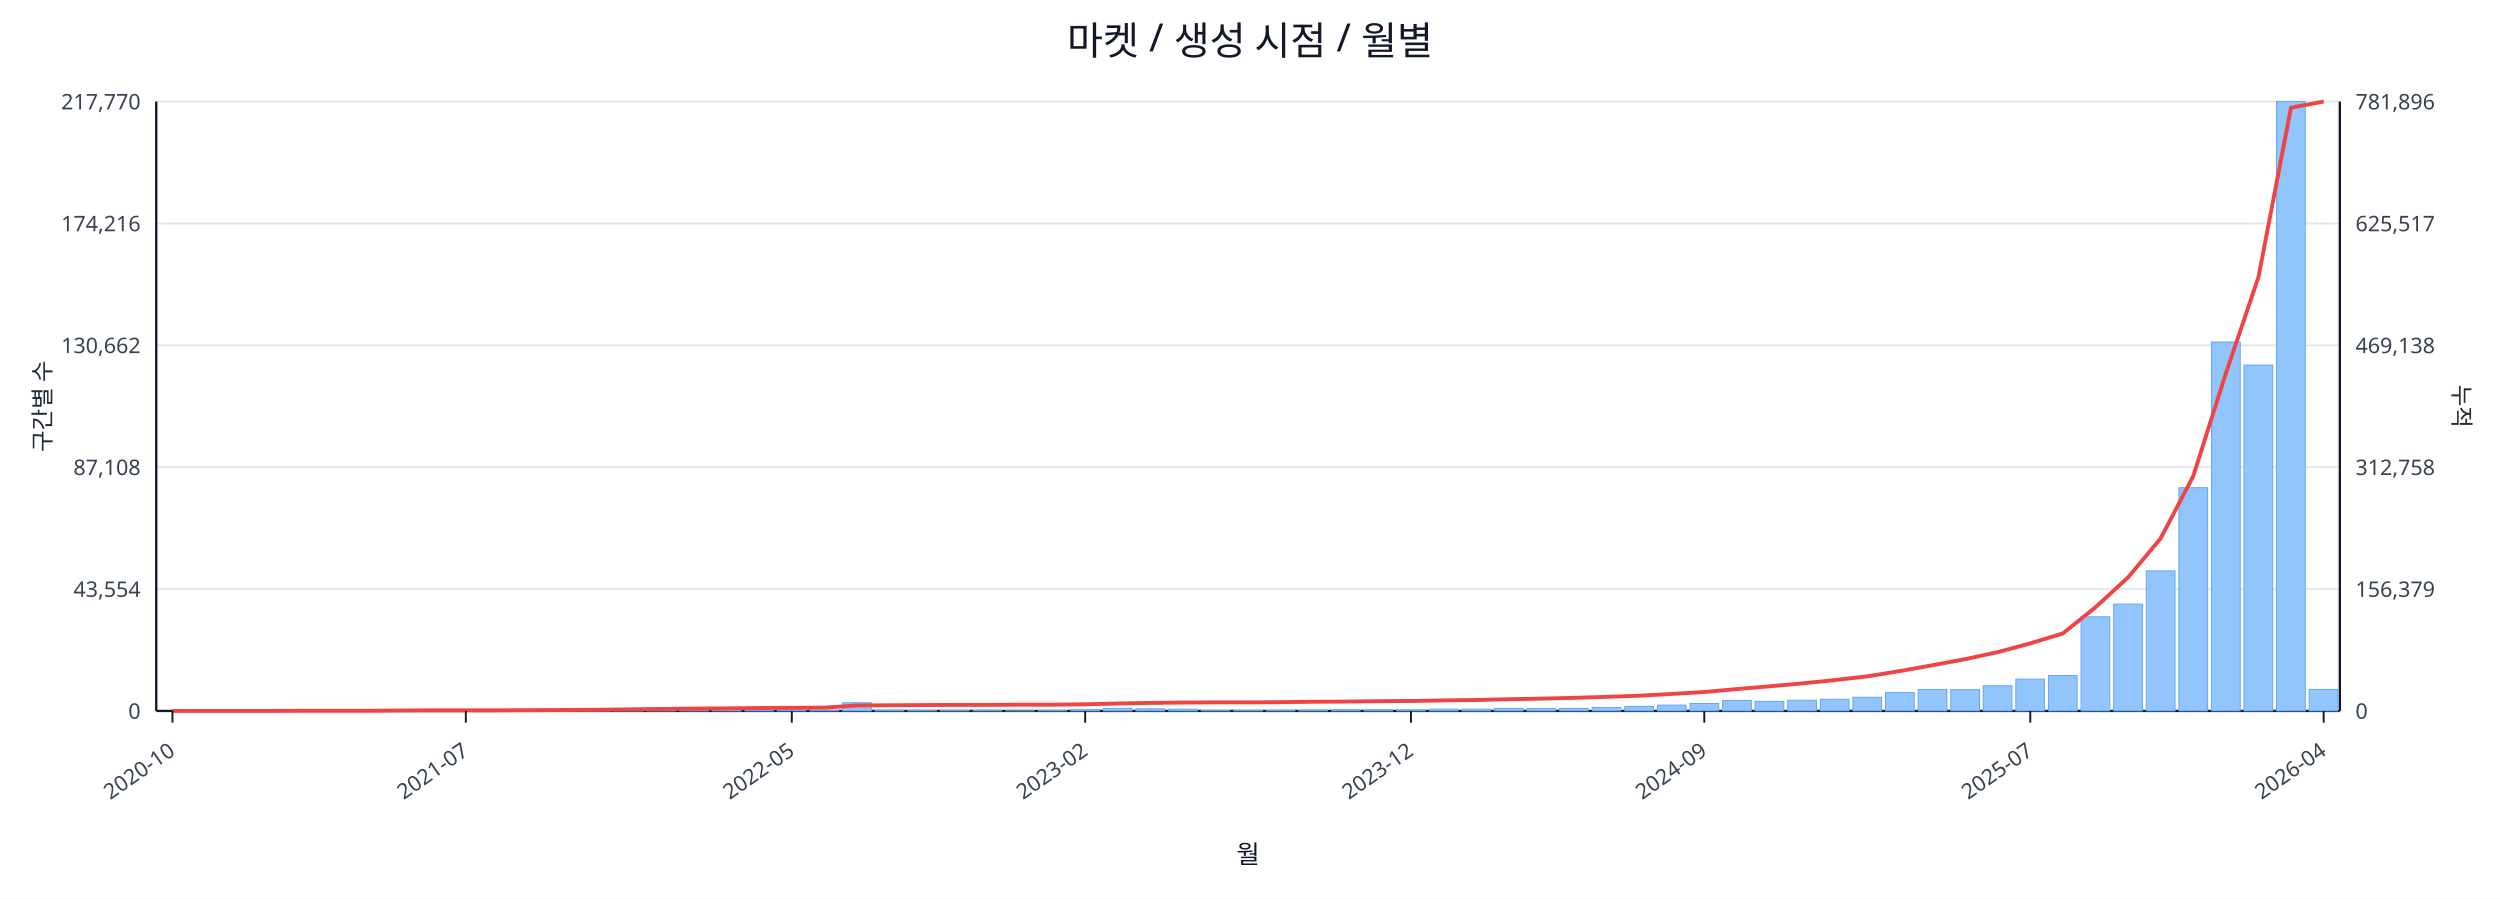
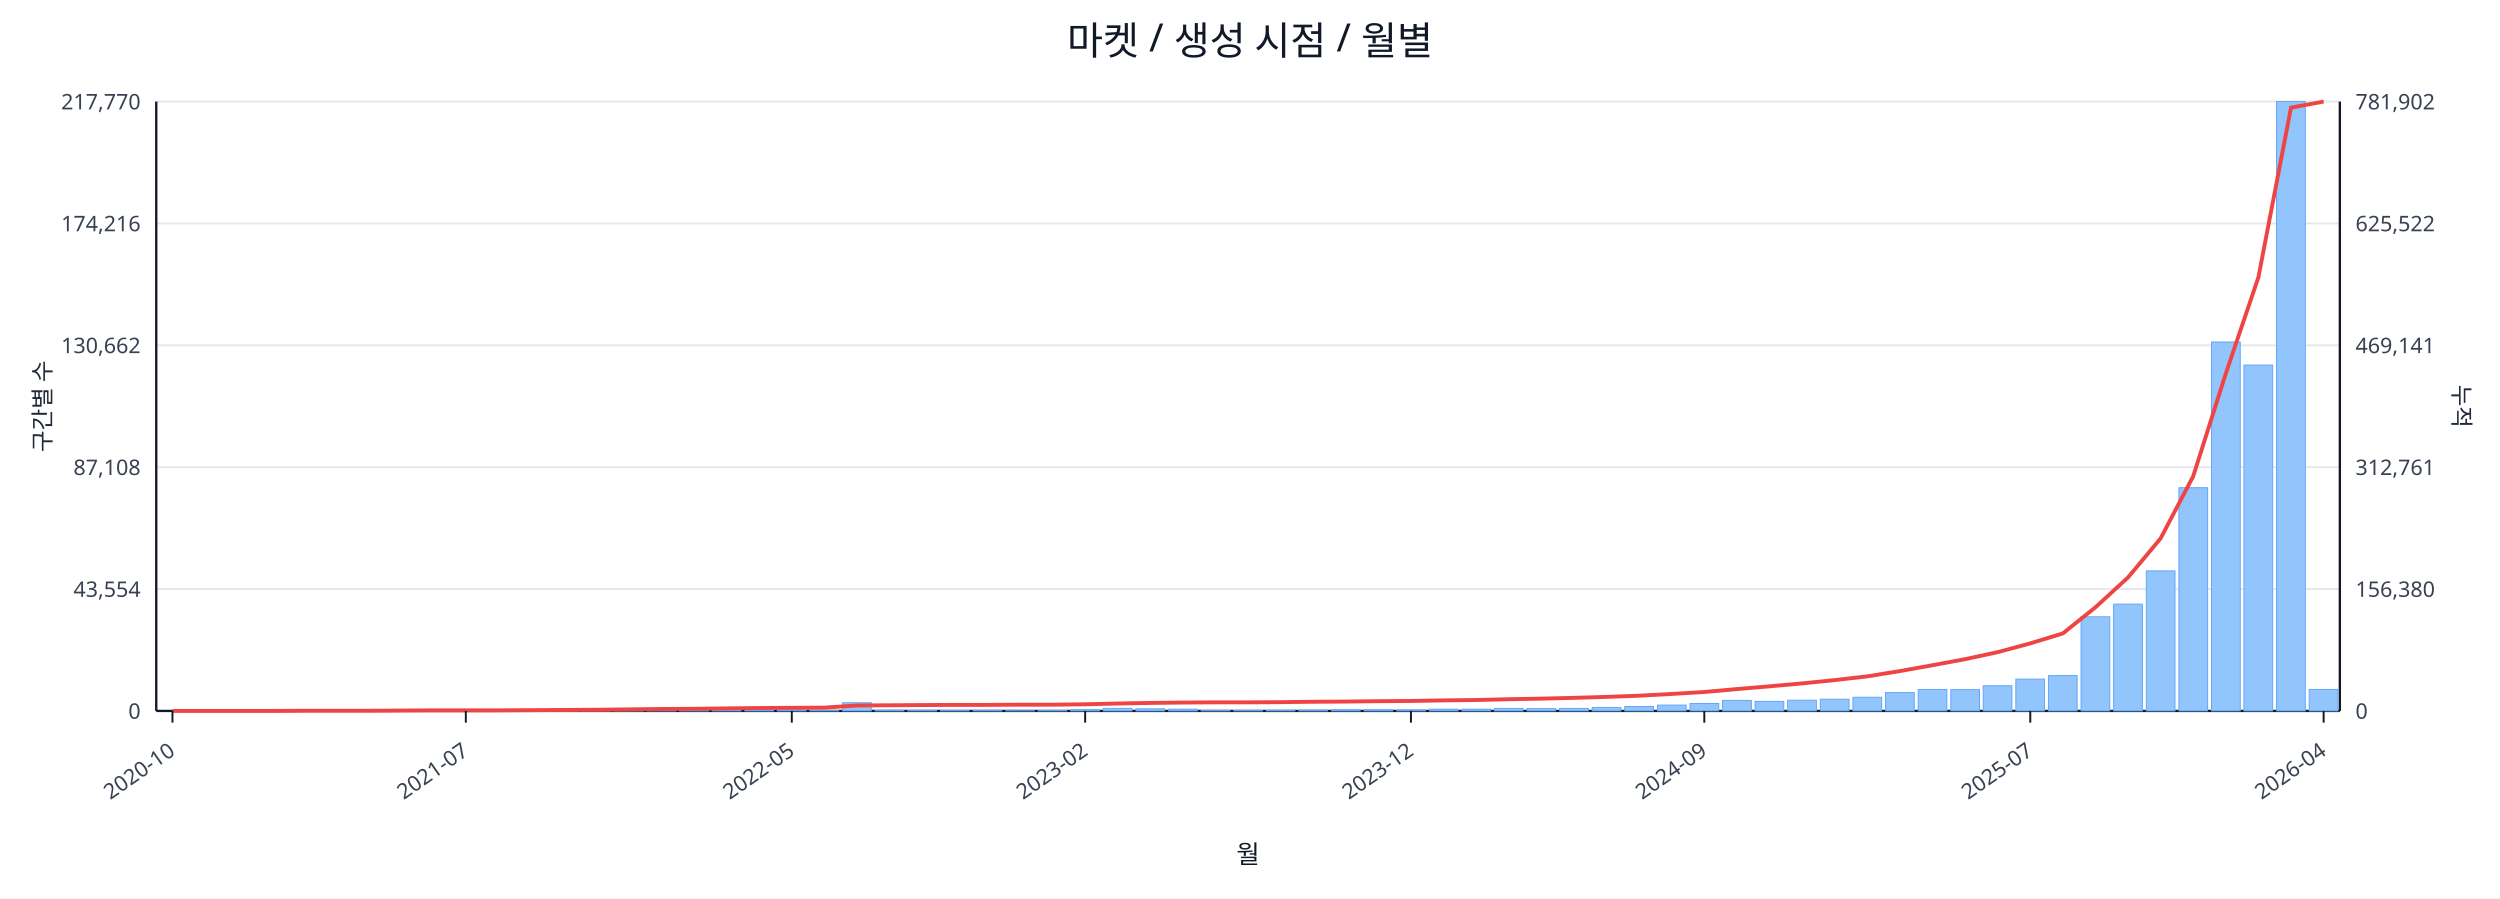
<svg xmlns="http://www.w3.org/2000/svg" width="1280" height="460" viewBox="0 0 1280 460">
  <rect x="0" y="0" width="100%" height="100%" fill="#ffffff" />
  <text x="640.0" y="28" font-size="20" text-anchor="middle" font-family="sans-serif" fill="#111827">마켓 / 생성 시점 / 월별</text>
  <line x1="80.0" y1="52.0" x2="1198.0" y2="52.0" stroke="#e5e7eb" stroke-width="1" />
  <text x="72.0" y="56.0" font-size="11" text-anchor="end" font-family="sans-serif" fill="#374151">217,770</text>
-   <text x="1206.0" y="56.0" font-size="11" text-anchor="start" font-family="sans-serif" fill="#374151">781,896</text>
+   <text x="1206.0" y="56.0" font-size="11" text-anchor="start" font-family="sans-serif" fill="#374151">781,902</text>
  <line x1="80.0" y1="114.4" x2="1198.0" y2="114.4" stroke="#e5e7eb" stroke-width="1" />
  <text x="72.0" y="118.4" font-size="11" text-anchor="end" font-family="sans-serif" fill="#374151">174,216</text>
-   <text x="1206.0" y="118.4" font-size="11" text-anchor="start" font-family="sans-serif" fill="#374151">625,517</text>
+   <text x="1206.0" y="118.4" font-size="11" text-anchor="start" font-family="sans-serif" fill="#374151">625,522</text>
  <line x1="80.0" y1="176.8" x2="1198.0" y2="176.8" stroke="#e5e7eb" stroke-width="1" />
  <text x="72.0" y="180.8" font-size="11" text-anchor="end" font-family="sans-serif" fill="#374151">130,662</text>
-   <text x="1206.0" y="180.8" font-size="11" text-anchor="start" font-family="sans-serif" fill="#374151">469,138</text>
+   <text x="1206.0" y="180.8" font-size="11" text-anchor="start" font-family="sans-serif" fill="#374151">469,141</text>
  <line x1="80.0" y1="239.2" x2="1198.0" y2="239.2" stroke="#e5e7eb" stroke-width="1" />
  <text x="72.0" y="243.2" font-size="11" text-anchor="end" font-family="sans-serif" fill="#374151">87,108</text>
-   <text x="1206.0" y="243.2" font-size="11" text-anchor="start" font-family="sans-serif" fill="#374151">312,758</text>
+   <text x="1206.0" y="243.2" font-size="11" text-anchor="start" font-family="sans-serif" fill="#374151">312,761</text>
  <line x1="80.0" y1="301.6" x2="1198.0" y2="301.6" stroke="#e5e7eb" stroke-width="1" />
  <text x="72.0" y="305.6" font-size="11" text-anchor="end" font-family="sans-serif" fill="#374151">43,554</text>
-   <text x="1206.0" y="305.6" font-size="11" text-anchor="start" font-family="sans-serif" fill="#374151">156,379</text>
+   <text x="1206.0" y="305.6" font-size="11" text-anchor="start" font-family="sans-serif" fill="#374151">156,380</text>
  <line x1="80.0" y1="364.0" x2="1198.0" y2="364.0" stroke="#e5e7eb" stroke-width="1" />
  <text x="72.0" y="368.0" font-size="11" text-anchor="end" font-family="sans-serif" fill="#374151">0</text>
  <text x="1206.0" y="368.0" font-size="11" text-anchor="start" font-family="sans-serif" fill="#374151">0</text>
  <line x1="80.0" y1="364.0" x2="1198.0" y2="364.0" stroke="#111827" stroke-width="1.2" />
  <line x1="80.0" y1="52.0" x2="80.0" y2="364.0" stroke="#111827" stroke-width="1.2" />
  <line x1="1198.0" y1="52.0" x2="1198.0" y2="364.0" stroke="#111827" stroke-width="1.2" />
  <rect x="81.0" y="364.0" width="14.7" height="0.0" fill="#93c5fd" stroke="#60a5fa" stroke-width="0.5" />
  <rect x="97.7" y="364.0" width="14.7" height="0.0" fill="#93c5fd" stroke="#60a5fa" stroke-width="0.5" />
  <rect x="114.4" y="364.0" width="14.7" height="0.0" fill="#93c5fd" stroke="#60a5fa" stroke-width="0.5" />
  <rect x="131.1" y="363.9" width="14.7" height="0.1" fill="#93c5fd" stroke="#60a5fa" stroke-width="0.5" />
  <rect x="147.7" y="363.9" width="14.7" height="0.1" fill="#93c5fd" stroke="#60a5fa" stroke-width="0.5" />
  <rect x="164.4" y="363.9" width="14.7" height="0.1" fill="#93c5fd" stroke="#60a5fa" stroke-width="0.5" />
  <rect x="181.1" y="363.9" width="14.7" height="0.1" fill="#93c5fd" stroke="#60a5fa" stroke-width="0.5" />
  <rect x="197.8" y="363.8" width="14.7" height="0.2" fill="#93c5fd" stroke="#60a5fa" stroke-width="0.5" />
  <rect x="214.5" y="363.7" width="14.7" height="0.3" fill="#93c5fd" stroke="#60a5fa" stroke-width="0.5" />
  <rect x="231.2" y="363.8" width="14.7" height="0.2" fill="#93c5fd" stroke="#60a5fa" stroke-width="0.5" />
  <rect x="247.9" y="363.8" width="14.7" height="0.2" fill="#93c5fd" stroke="#60a5fa" stroke-width="0.5" />
  <rect x="264.6" y="363.9" width="14.7" height="0.1" fill="#93c5fd" stroke="#60a5fa" stroke-width="0.5" />
  <rect x="281.2" y="363.7" width="14.7" height="0.3" fill="#93c5fd" stroke="#60a5fa" stroke-width="0.5" />
  <rect x="297.9" y="363.4" width="14.7" height="0.6" fill="#93c5fd" stroke="#60a5fa" stroke-width="0.5" />
  <rect x="314.6" y="363.5" width="14.7" height="0.5" fill="#93c5fd" stroke="#60a5fa" stroke-width="0.5" />
  <rect x="331.3" y="363.1" width="14.7" height="0.9" fill="#93c5fd" stroke="#60a5fa" stroke-width="0.5" />
  <rect x="348.0" y="363.5" width="14.7" height="0.5" fill="#93c5fd" stroke="#60a5fa" stroke-width="0.5" />
  <rect x="364.7" y="363.3" width="14.7" height="0.7" fill="#93c5fd" stroke="#60a5fa" stroke-width="0.5" />
  <rect x="381.4" y="363.4" width="14.7" height="0.6" fill="#93c5fd" stroke="#60a5fa" stroke-width="0.5" />
  <rect x="398.0" y="363.6" width="14.7" height="0.4" fill="#93c5fd" stroke="#60a5fa" stroke-width="0.5" />
  <rect x="414.7" y="363.8" width="14.7" height="0.2" fill="#93c5fd" stroke="#60a5fa" stroke-width="0.5" />
  <rect x="431.4" y="359.8" width="14.7" height="4.2" fill="#93c5fd" stroke="#60a5fa" stroke-width="0.5" />
  <rect x="448.1" y="363.7" width="14.7" height="0.3" fill="#93c5fd" stroke="#60a5fa" stroke-width="0.5" />
  <rect x="464.8" y="363.7" width="14.7" height="0.3" fill="#93c5fd" stroke="#60a5fa" stroke-width="0.5" />
  <rect x="481.5" y="363.8" width="14.7" height="0.2" fill="#93c5fd" stroke="#60a5fa" stroke-width="0.5" />
  <rect x="498.2" y="363.7" width="14.7" height="0.3" fill="#93c5fd" stroke="#60a5fa" stroke-width="0.5" />
  <rect x="514.9" y="363.9" width="14.7" height="0.1" fill="#93c5fd" stroke="#60a5fa" stroke-width="0.5" />
  <rect x="531.5" y="363.8" width="14.7" height="0.2" fill="#93c5fd" stroke="#60a5fa" stroke-width="0.5" />
  <rect x="548.2" y="363.4" width="14.7" height="0.6" fill="#93c5fd" stroke="#60a5fa" stroke-width="0.5" />
  <rect x="564.9" y="362.7" width="14.7" height="1.3" fill="#93c5fd" stroke="#60a5fa" stroke-width="0.5" />
  <rect x="581.6" y="362.9" width="14.7" height="1.1" fill="#93c5fd" stroke="#60a5fa" stroke-width="0.5" />
  <rect x="598.3" y="363.1" width="14.7" height="0.9" fill="#93c5fd" stroke="#60a5fa" stroke-width="0.5" />
  <rect x="615.0" y="363.8" width="14.7" height="0.2" fill="#93c5fd" stroke="#60a5fa" stroke-width="0.5" />
  <rect x="631.7" y="363.8" width="14.7" height="0.2" fill="#93c5fd" stroke="#60a5fa" stroke-width="0.5" />
  <rect x="648.3" y="363.7" width="14.7" height="0.3" fill="#93c5fd" stroke="#60a5fa" stroke-width="0.5" />
  <rect x="665.0" y="363.6" width="14.7" height="0.4" fill="#93c5fd" stroke="#60a5fa" stroke-width="0.5" />
  <rect x="681.7" y="363.4" width="14.7" height="0.6" fill="#93c5fd" stroke="#60a5fa" stroke-width="0.5" />
  <rect x="698.4" y="363.4" width="14.7" height="0.6" fill="#93c5fd" stroke="#60a5fa" stroke-width="0.5" />
  <rect x="715.1" y="363.5" width="14.7" height="0.5" fill="#93c5fd" stroke="#60a5fa" stroke-width="0.5" />
  <rect x="731.8" y="363.1" width="14.7" height="0.9" fill="#93c5fd" stroke="#60a5fa" stroke-width="0.5" />
  <rect x="748.5" y="363.1" width="14.7" height="0.9" fill="#93c5fd" stroke="#60a5fa" stroke-width="0.5" />
  <rect x="765.1" y="362.7" width="14.7" height="1.3" fill="#93c5fd" stroke="#60a5fa" stroke-width="0.5" />
  <rect x="781.8" y="362.8" width="14.7" height="1.2" fill="#93c5fd" stroke="#60a5fa" stroke-width="0.5" />
  <rect x="798.5" y="362.7" width="14.7" height="1.3" fill="#93c5fd" stroke="#60a5fa" stroke-width="0.5" />
  <rect x="815.2" y="362.2" width="14.7" height="1.8" fill="#93c5fd" stroke="#60a5fa" stroke-width="0.5" />
  <rect x="831.9" y="361.7" width="14.7" height="2.3" fill="#93c5fd" stroke="#60a5fa" stroke-width="0.5" />
  <rect x="848.6" y="361.0" width="14.7" height="3.0" fill="#93c5fd" stroke="#60a5fa" stroke-width="0.5" />
  <rect x="865.3" y="360.2" width="14.7" height="3.8" fill="#93c5fd" stroke="#60a5fa" stroke-width="0.5" />
  <rect x="882.0" y="358.6" width="14.7" height="5.4" fill="#93c5fd" stroke="#60a5fa" stroke-width="0.5" />
  <rect x="898.6" y="359.1" width="14.7" height="4.9" fill="#93c5fd" stroke="#60a5fa" stroke-width="0.5" />
  <rect x="915.3" y="358.5" width="14.7" height="5.5" fill="#93c5fd" stroke="#60a5fa" stroke-width="0.5" />
  <rect x="932.0" y="358.0" width="14.7" height="6.0" fill="#93c5fd" stroke="#60a5fa" stroke-width="0.5" />
  <rect x="948.7" y="357.0" width="14.7" height="7.0" fill="#93c5fd" stroke="#60a5fa" stroke-width="0.5" />
  <rect x="965.4" y="354.6" width="14.7" height="9.4" fill="#93c5fd" stroke="#60a5fa" stroke-width="0.5" />
  <rect x="982.1" y="353.0" width="14.7" height="11.0" fill="#93c5fd" stroke="#60a5fa" stroke-width="0.5" />
  <rect x="998.8" y="353.1" width="14.7" height="10.9" fill="#93c5fd" stroke="#60a5fa" stroke-width="0.5" />
  <rect x="1015.4" y="351.1" width="14.7" height="12.9" fill="#93c5fd" stroke="#60a5fa" stroke-width="0.5" />
  <rect x="1032.1" y="347.7" width="14.7" height="16.3" fill="#93c5fd" stroke="#60a5fa" stroke-width="0.5" />
  <rect x="1048.8" y="345.9" width="14.7" height="18.1" fill="#93c5fd" stroke="#60a5fa" stroke-width="0.5" />
  <rect x="1065.5" y="315.8" width="14.7" height="48.2" fill="#93c5fd" stroke="#60a5fa" stroke-width="0.5" />
  <rect x="1082.2" y="309.3" width="14.7" height="54.7" fill="#93c5fd" stroke="#60a5fa" stroke-width="0.5" />
  <rect x="1098.9" y="292.3" width="14.7" height="71.7" fill="#93c5fd" stroke="#60a5fa" stroke-width="0.5" />
  <rect x="1115.6" y="249.7" width="14.7" height="114.3" fill="#93c5fd" stroke="#60a5fa" stroke-width="0.5" />
  <rect x="1132.3" y="175.1" width="14.7" height="188.9" fill="#93c5fd" stroke="#60a5fa" stroke-width="0.5" />
  <rect x="1148.9" y="186.9" width="14.7" height="177.1" fill="#93c5fd" stroke="#60a5fa" stroke-width="0.5" />
  <rect x="1165.6" y="52.0" width="14.7" height="312.0" fill="#93c5fd" stroke="#60a5fa" stroke-width="0.5" />
  <rect x="1182.3" y="353.0" width="14.7" height="11.0" fill="#93c5fd" stroke="#60a5fa" stroke-width="0.5" />
-   <polyline fill="none" stroke="#ef4444" stroke-width="2" points="88.3,364.0 105.0,364.0 121.7,364.0 138.4,364.0 155.1,363.9 171.8,363.9 188.5,363.9 205.1,363.8 221.8,363.7 238.5,363.7 255.2,363.7 271.9,363.6 288.6,363.5 305.3,363.4 322.0,363.2 338.6,363.0 355.3,362.8 372.0,362.7 388.7,362.5 405.4,362.4 422.1,362.3 438.8,361.2 455.4,361.1 472.1,361.0 488.8,360.9 505.5,360.9 522.2,360.8 538.9,360.8 555.6,360.6 572.3,360.2 588.9,359.9 605.6,359.7 622.3,359.6 639.0,359.6 655.7,359.5 672.4,359.3 689.1,359.2 705.7,359.0 722.4,358.9 739.1,358.6 755.8,358.4 772.5,358.0 789.2,357.7 805.9,357.3 822.6,356.8 839.2,356.2 855.9,355.3 872.6,354.3 889.3,352.8 906.0,351.4 922.7,349.9 939.4,348.2 956.0,346.3 972.7,343.6 989.4,340.6 1006.1,337.5 1022.8,333.9 1039.5,329.4 1056.2,324.3 1072.9,310.9 1089.5,295.7 1106.2,275.7 1122.9,243.9 1139.6,191.3 1156.3,142.0 1173.0,55.1 1189.7,52.0" />
+   <polyline fill="none" stroke="#ef4444" stroke-width="2" points="88.3,364.0 105.0,364.0 121.7,364.0 138.4,364.0 155.1,363.9 171.8,363.9 188.5,363.9 205.1,363.8 221.8,363.7 238.5,363.7 255.2,363.7 271.9,363.6 288.6,363.5 305.3,363.4 322.0,363.2 338.6,363.0 355.3,362.9 372.0,362.7 388.7,362.5 405.4,362.4 422.1,362.3 438.8,361.2 455.4,361.1 472.1,361.0 488.8,360.9 505.5,360.9 522.2,360.8 538.9,360.8 555.6,360.6 572.3,360.2 588.9,359.9 605.6,359.7 622.3,359.6 639.0,359.6 655.7,359.5 672.4,359.3 689.1,359.2 705.7,359.0 722.4,358.9 739.1,358.6 755.8,358.4 772.5,358.0 789.2,357.7 805.9,357.3 822.6,356.8 839.2,356.2 855.9,355.3 872.6,354.3 889.3,352.8 906.0,351.4 922.7,349.9 939.4,348.2 956.0,346.3 972.7,343.6 989.4,340.6 1006.1,337.5 1022.8,333.9 1039.5,329.4 1056.2,324.3 1072.9,310.9 1089.5,295.7 1106.2,275.7 1122.9,243.9 1139.6,191.3 1156.3,142.0 1173.0,55.1 1189.7,52.0" />
  <line x1="88.3" y1="364.0" x2="88.3" y2="370.0" stroke="#111827" stroke-width="1" />
  <text x="90.3" y="386.0" font-size="11" text-anchor="end" transform="rotate(-35 90.3 386.0)" font-family="sans-serif" fill="#374151">2020-10</text>
  <line x1="238.5" y1="364.0" x2="238.5" y2="370.0" stroke="#111827" stroke-width="1" />
  <text x="240.5" y="386.0" font-size="11" text-anchor="end" transform="rotate(-35 240.5 386.0)" font-family="sans-serif" fill="#374151">2021-07</text>
  <line x1="405.4" y1="364.0" x2="405.4" y2="370.0" stroke="#111827" stroke-width="1" />
  <text x="407.4" y="386.0" font-size="11" text-anchor="end" transform="rotate(-35 407.4 386.0)" font-family="sans-serif" fill="#374151">2022-05</text>
  <line x1="555.6" y1="364.0" x2="555.6" y2="370.0" stroke="#111827" stroke-width="1" />
  <text x="557.6" y="386.0" font-size="11" text-anchor="end" transform="rotate(-35 557.6 386.0)" font-family="sans-serif" fill="#374151">2023-02</text>
  <line x1="722.4" y1="364.0" x2="722.4" y2="370.0" stroke="#111827" stroke-width="1" />
  <text x="724.4" y="386.0" font-size="11" text-anchor="end" transform="rotate(-35 724.4 386.0)" font-family="sans-serif" fill="#374151">2023-12</text>
  <line x1="872.6" y1="364.0" x2="872.6" y2="370.0" stroke="#111827" stroke-width="1" />
  <text x="874.6" y="386.0" font-size="11" text-anchor="end" transform="rotate(-35 874.6 386.0)" font-family="sans-serif" fill="#374151">2024-09</text>
  <line x1="1039.5" y1="364.0" x2="1039.5" y2="370.0" stroke="#111827" stroke-width="1" />
  <text x="1041.5" y="386.0" font-size="11" text-anchor="end" transform="rotate(-35 1041.5 386.0)" font-family="sans-serif" fill="#374151">2025-07</text>
  <line x1="1189.7" y1="364.0" x2="1189.7" y2="370.0" stroke="#111827" stroke-width="1" />
  <text x="1191.7" y="386.0" font-size="11" text-anchor="end" transform="rotate(-35 1191.7 386.0)" font-family="sans-serif" fill="#374151">2026-04</text>
  <text x="26" y="208.0" font-size="12" transform="rotate(-90 26 208.0)" text-anchor="middle" font-family="sans-serif" fill="#1f2937">구간별 수</text>
  <text x="1256.0" y="208.0" font-size="12" transform="rotate(90 1256.0 208.0)" text-anchor="middle" font-family="sans-serif" fill="#1f2937">누적</text>
  <text x="639.0" y="442.0" font-size="13" text-anchor="middle" font-family="sans-serif" fill="#111827">월</text>
</svg>
